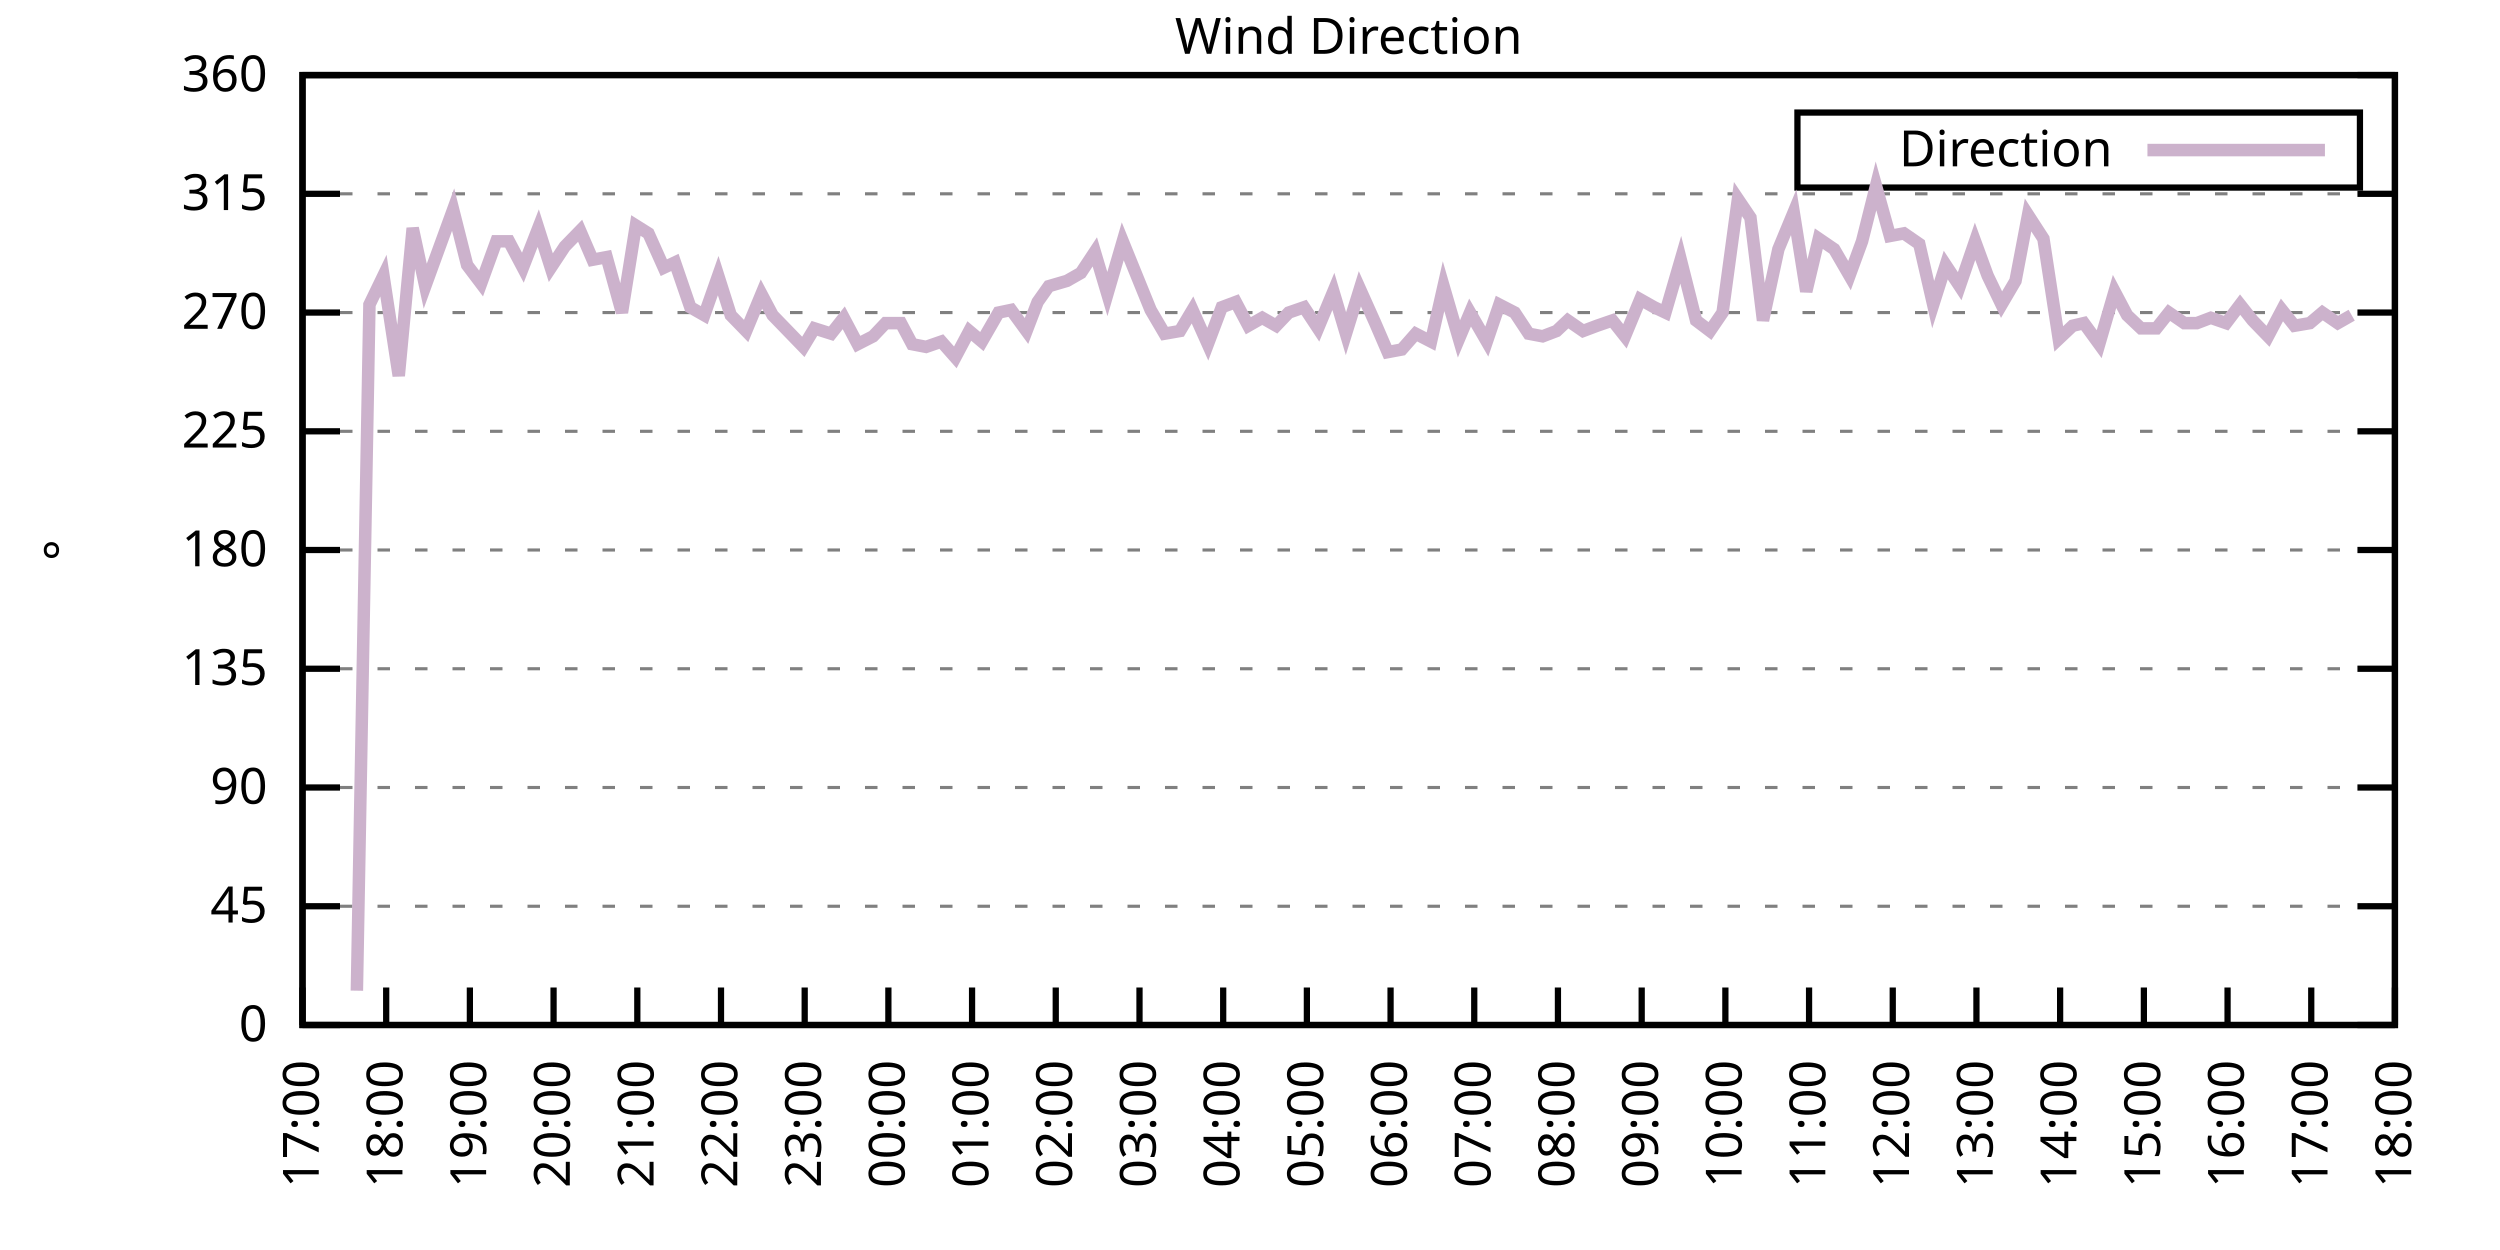
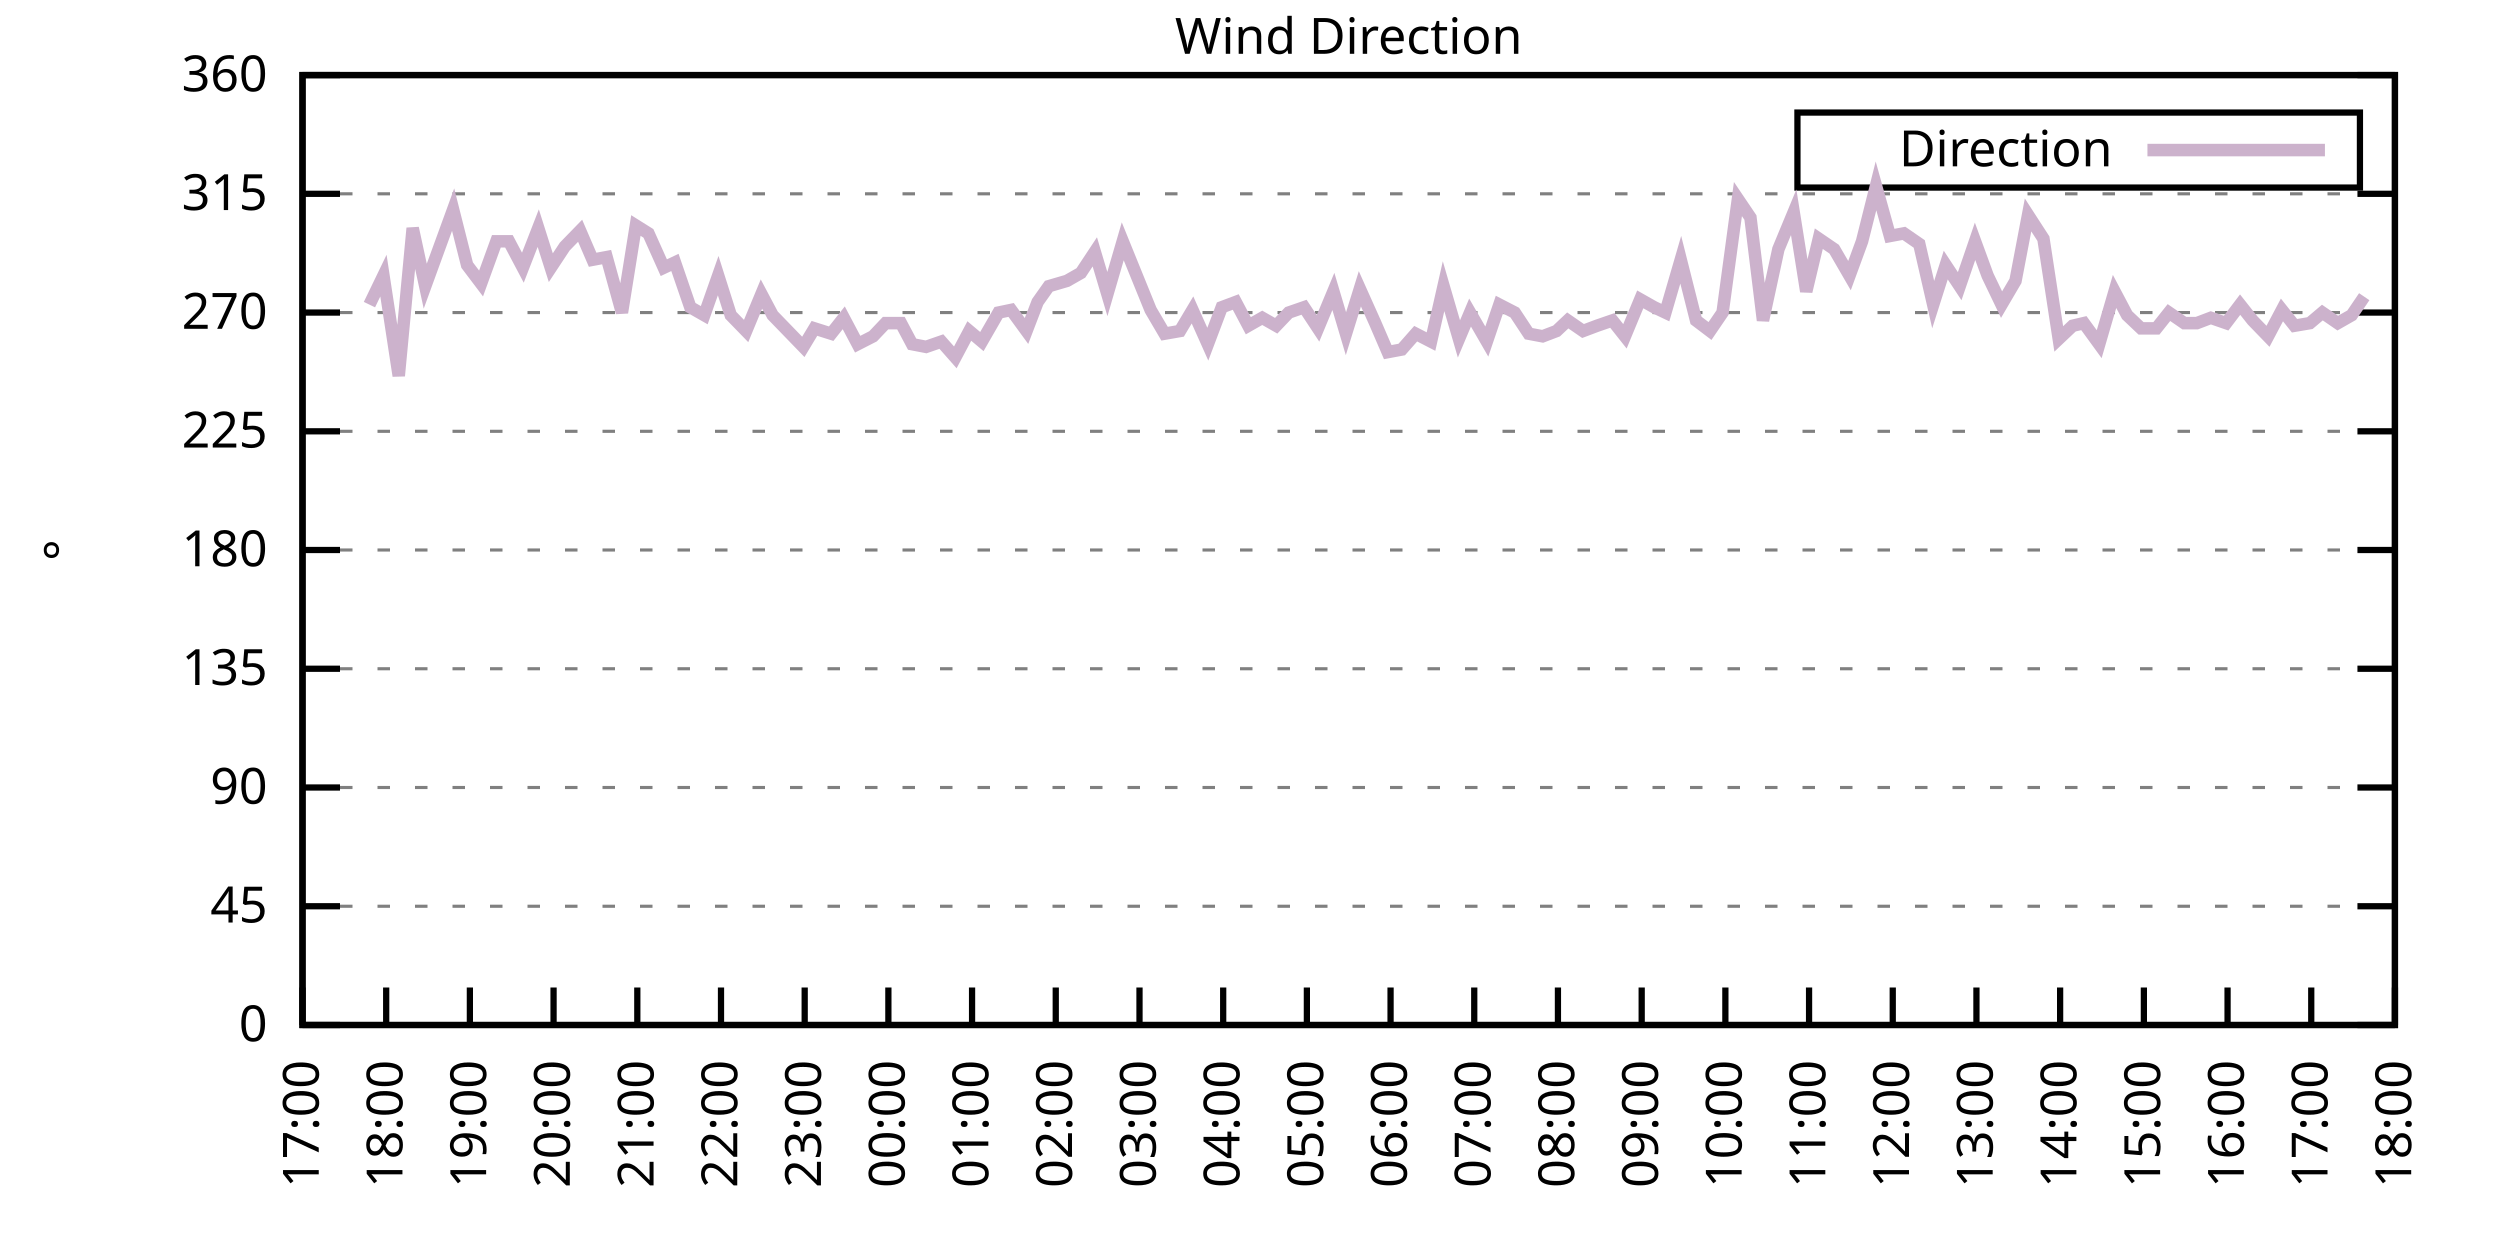
<svg xmlns="http://www.w3.org/2000/svg" xmlns:xlink="http://www.w3.org/1999/xlink" width="400" height="200" viewBox="0 0 400 200">
  <g id="gnuplot_canvas">
    <rect x="0" y="0" width="400" height="200" fill="none" />
    <defs>
      <circle id="gpDot" r="0.5" stroke-width="0.5" stroke="currentColor" />
      <path id="gpPt0" stroke-width="0.333" stroke="currentColor" d="M-1,0 h2 M0,-1 v2" />
      <path id="gpPt1" stroke-width="0.333" stroke="currentColor" d="M-1,-1 L1,1 M1,-1 L-1,1" />
      <path id="gpPt2" stroke-width="0.333" stroke="currentColor" d="M-1,0 L1,0 M0,-1 L0,1 M-1,-1 L1,1 M-1,1 L1,-1" />
      <rect id="gpPt3" stroke-width="0.333" stroke="currentColor" x="-1" y="-1" width="2" height="2" />
      <rect id="gpPt4" stroke-width="0.333" stroke="currentColor" fill="currentColor" x="-1" y="-1" width="2" height="2" />
      <circle id="gpPt5" stroke-width="0.333" stroke="currentColor" cx="0" cy="0" r="1" />
      <use xlink:href="#gpPt5" id="gpPt6" fill="currentColor" stroke="none" />
      <path id="gpPt7" stroke-width="0.333" stroke="currentColor" d="M0,-1.33 L-1.33,0.67 L1.33,0.67 z" />
      <use xlink:href="#gpPt7" id="gpPt8" fill="currentColor" stroke="none" />
      <use xlink:href="#gpPt7" id="gpPt9" stroke="currentColor" transform="rotate(180)" />
      <use xlink:href="#gpPt9" id="gpPt10" fill="currentColor" stroke="none" />
      <use xlink:href="#gpPt3" id="gpPt11" stroke="currentColor" transform="rotate(45)" />
      <use xlink:href="#gpPt11" id="gpPt12" fill="currentColor" stroke="none" />
      <path id="gpPt13" stroke-width="0.333" stroke="currentColor" d="M0,1.330 L1.265,0.411 L0.782,-1.067 L-0.782,-1.076 L-1.265,0.411 z" />
      <use xlink:href="#gpPt13" id="gpPt14" fill="currentColor" stroke="none" />
      <filter id="textbox" filterUnits="objectBoundingBox" x="0" y="0" height="1" width="1">
        <feFlood flood-color="white" flood-opacity="1" result="bgnd" />
        <feComposite in="SourceGraphic" in2="bgnd" operator="atop" />
      </filter>
      <filter id="greybox" filterUnits="objectBoundingBox" x="0" y="0" height="1" width="1">
        <feFlood flood-color="lightgrey" flood-opacity="1" result="grey" />
        <feComposite in="SourceGraphic" in2="grey" operator="atop" />
      </filter>
    </defs>
    <g fill="none" color="white" stroke="currentColor" stroke-width="1.00" stroke-linecap="butt" stroke-linejoin="miter">
</g>
    <g fill="none" color="black" stroke="currentColor" stroke-width="1.00" stroke-linecap="butt" stroke-linejoin="miter">
      <g stroke="none" shape-rendering="crispEdges">
        <polygon fill="rgb(255, 255, 255)" points="48.40,164.00 383.18,164.00 383.18,12.02 48.40,12.02 " />
      </g>
    </g>
    <g fill="none" color="black" stroke="currentColor" stroke-width="1.00" stroke-linecap="butt" stroke-linejoin="miter">
</g>
    <g fill="none" color="black" stroke="black" stroke-width="0.50" stroke-linecap="butt" stroke-linejoin="miter">
</g>
    <g fill="none" color="gray" stroke="currentColor" stroke-width="0.50" stroke-linecap="butt" stroke-linejoin="miter">
      <path stroke="gray" stroke-dasharray="2,4" class="gridline" d="M48.40,164.00 L383.19,164.00  " />
    </g>
    <g fill="none" color="gray" stroke="gray" stroke-width="1.00" stroke-linecap="butt" stroke-linejoin="miter">
</g>
    <g fill="none" color="black" stroke="currentColor" stroke-width="1.00" stroke-linecap="butt" stroke-linejoin="miter">
      <path stroke="black" d="M48.40,164.00 L54.40,164.00 M383.19,164.00 L377.19,164.00  " />
      <g transform="translate(42.80,166.60)" stroke="none" fill="black" font-family="Sans" font-size="8.00" text-anchor="end">
        <text>
          <tspan font-family="Sans"> 0</tspan>
        </text>
      </g>
    </g>
    <g fill="none" color="black" stroke="currentColor" stroke-width="1.00" stroke-linecap="butt" stroke-linejoin="miter">
</g>
    <g fill="none" color="black" stroke="black" stroke-width="0.50" stroke-linecap="butt" stroke-linejoin="miter">
</g>
    <g fill="none" color="gray" stroke="currentColor" stroke-width="0.50" stroke-linecap="butt" stroke-linejoin="miter">
      <path stroke="gray" stroke-dasharray="2,4" class="gridline" d="M48.40,145.00 L383.19,145.00  " />
    </g>
    <g fill="none" color="gray" stroke="gray" stroke-width="1.00" stroke-linecap="butt" stroke-linejoin="miter">
</g>
    <g fill="none" color="black" stroke="currentColor" stroke-width="1.00" stroke-linecap="butt" stroke-linejoin="miter">
      <path stroke="black" d="M48.40,145.00 L54.40,145.00 M383.19,145.00 L377.19,145.00  " />
      <g transform="translate(42.80,147.60)" stroke="none" fill="black" font-family="Sans" font-size="8.00" text-anchor="end">
        <text>
          <tspan font-family="Sans"> 45</tspan>
        </text>
      </g>
    </g>
    <g fill="none" color="black" stroke="currentColor" stroke-width="1.00" stroke-linecap="butt" stroke-linejoin="miter">
</g>
    <g fill="none" color="black" stroke="black" stroke-width="0.50" stroke-linecap="butt" stroke-linejoin="miter">
</g>
    <g fill="none" color="gray" stroke="currentColor" stroke-width="0.50" stroke-linecap="butt" stroke-linejoin="miter">
      <path stroke="gray" stroke-dasharray="2,4" class="gridline" d="M48.40,126.00 L383.19,126.00  " />
    </g>
    <g fill="none" color="gray" stroke="gray" stroke-width="1.00" stroke-linecap="butt" stroke-linejoin="miter">
</g>
    <g fill="none" color="black" stroke="currentColor" stroke-width="1.00" stroke-linecap="butt" stroke-linejoin="miter">
      <path stroke="black" d="M48.40,126.00 L54.40,126.00 M383.19,126.00 L377.19,126.00  " />
      <g transform="translate(42.80,128.60)" stroke="none" fill="black" font-family="Sans" font-size="8.00" text-anchor="end">
        <text>
          <tspan font-family="Sans"> 90</tspan>
        </text>
      </g>
    </g>
    <g fill="none" color="black" stroke="currentColor" stroke-width="1.00" stroke-linecap="butt" stroke-linejoin="miter">
</g>
    <g fill="none" color="black" stroke="black" stroke-width="0.50" stroke-linecap="butt" stroke-linejoin="miter">
</g>
    <g fill="none" color="gray" stroke="currentColor" stroke-width="0.50" stroke-linecap="butt" stroke-linejoin="miter">
      <path stroke="gray" stroke-dasharray="2,4" class="gridline" d="M48.40,107.00 L383.19,107.00  " />
    </g>
    <g fill="none" color="gray" stroke="gray" stroke-width="1.00" stroke-linecap="butt" stroke-linejoin="miter">
</g>
    <g fill="none" color="black" stroke="currentColor" stroke-width="1.00" stroke-linecap="butt" stroke-linejoin="miter">
      <path stroke="black" d="M48.40,107.00 L54.40,107.00 M383.19,107.00 L377.19,107.00  " />
      <g transform="translate(42.80,109.60)" stroke="none" fill="black" font-family="Sans" font-size="8.00" text-anchor="end">
        <text>
          <tspan font-family="Sans"> 135</tspan>
        </text>
      </g>
    </g>
    <g fill="none" color="black" stroke="currentColor" stroke-width="1.00" stroke-linecap="butt" stroke-linejoin="miter">
</g>
    <g fill="none" color="black" stroke="black" stroke-width="0.50" stroke-linecap="butt" stroke-linejoin="miter">
</g>
    <g fill="none" color="gray" stroke="currentColor" stroke-width="0.50" stroke-linecap="butt" stroke-linejoin="miter">
      <path stroke="gray" stroke-dasharray="2,4" class="gridline" d="M48.40,88.00 L383.19,88.00  " />
    </g>
    <g fill="none" color="gray" stroke="gray" stroke-width="1.00" stroke-linecap="butt" stroke-linejoin="miter">
</g>
    <g fill="none" color="black" stroke="currentColor" stroke-width="1.00" stroke-linecap="butt" stroke-linejoin="miter">
      <path stroke="black" d="M48.40,88.00 L54.40,88.00 M383.19,88.00 L377.19,88.00  " />
      <g transform="translate(42.80,90.60)" stroke="none" fill="black" font-family="Sans" font-size="8.00" text-anchor="end">
        <text>
          <tspan font-family="Sans"> 180</tspan>
        </text>
      </g>
    </g>
    <g fill="none" color="black" stroke="currentColor" stroke-width="1.00" stroke-linecap="butt" stroke-linejoin="miter">
</g>
    <g fill="none" color="black" stroke="black" stroke-width="0.50" stroke-linecap="butt" stroke-linejoin="miter">
</g>
    <g fill="none" color="gray" stroke="currentColor" stroke-width="0.50" stroke-linecap="butt" stroke-linejoin="miter">
      <path stroke="gray" stroke-dasharray="2,4" class="gridline" d="M48.40,69.01 L383.19,69.01  " />
    </g>
    <g fill="none" color="gray" stroke="gray" stroke-width="1.00" stroke-linecap="butt" stroke-linejoin="miter">
</g>
    <g fill="none" color="black" stroke="currentColor" stroke-width="1.00" stroke-linecap="butt" stroke-linejoin="miter">
      <path stroke="black" d="M48.40,69.01 L54.40,69.01 M383.19,69.01 L377.19,69.01  " />
      <g transform="translate(42.80,71.61)" stroke="none" fill="black" font-family="Sans" font-size="8.00" text-anchor="end">
        <text>
          <tspan font-family="Sans"> 225</tspan>
        </text>
      </g>
    </g>
    <g fill="none" color="black" stroke="currentColor" stroke-width="1.00" stroke-linecap="butt" stroke-linejoin="miter">
</g>
    <g fill="none" color="black" stroke="black" stroke-width="0.50" stroke-linecap="butt" stroke-linejoin="miter">
</g>
    <g fill="none" color="gray" stroke="currentColor" stroke-width="0.50" stroke-linecap="butt" stroke-linejoin="miter">
      <path stroke="gray" stroke-dasharray="2,4" class="gridline" d="M48.40,50.01 L383.19,50.01  " />
    </g>
    <g fill="none" color="gray" stroke="gray" stroke-width="1.00" stroke-linecap="butt" stroke-linejoin="miter">
</g>
    <g fill="none" color="black" stroke="currentColor" stroke-width="1.00" stroke-linecap="butt" stroke-linejoin="miter">
      <path stroke="black" d="M48.40,50.01 L54.40,50.01 M383.19,50.01 L377.19,50.01  " />
      <g transform="translate(42.80,52.61)" stroke="none" fill="black" font-family="Sans" font-size="8.00" text-anchor="end">
        <text>
          <tspan font-family="Sans"> 270</tspan>
        </text>
      </g>
    </g>
    <g fill="none" color="black" stroke="currentColor" stroke-width="1.00" stroke-linecap="butt" stroke-linejoin="miter">
</g>
    <g fill="none" color="black" stroke="black" stroke-width="0.50" stroke-linecap="butt" stroke-linejoin="miter">
</g>
    <g fill="none" color="gray" stroke="currentColor" stroke-width="0.50" stroke-linecap="butt" stroke-linejoin="miter">
      <path stroke="gray" stroke-dasharray="2,4" class="gridline" d="M48.40,31.01 L383.19,31.01  " />
    </g>
    <g fill="none" color="gray" stroke="gray" stroke-width="1.00" stroke-linecap="butt" stroke-linejoin="miter">
</g>
    <g fill="none" color="black" stroke="currentColor" stroke-width="1.00" stroke-linecap="butt" stroke-linejoin="miter">
      <path stroke="black" d="M48.40,31.01 L54.40,31.01 M383.19,31.01 L377.19,31.01  " />
      <g transform="translate(42.80,33.61)" stroke="none" fill="black" font-family="Sans" font-size="8.00" text-anchor="end">
        <text>
          <tspan font-family="Sans"> 315</tspan>
        </text>
      </g>
    </g>
    <g fill="none" color="black" stroke="currentColor" stroke-width="1.00" stroke-linecap="butt" stroke-linejoin="miter">
</g>
    <g fill="none" color="black" stroke="black" stroke-width="0.50" stroke-linecap="butt" stroke-linejoin="miter">
</g>
    <g fill="none" color="gray" stroke="currentColor" stroke-width="0.50" stroke-linecap="butt" stroke-linejoin="miter">
      <path stroke="gray" stroke-dasharray="2,4" class="gridline" d="M48.40,12.01 L383.19,12.01  " />
    </g>
    <g fill="none" color="gray" stroke="gray" stroke-width="1.00" stroke-linecap="butt" stroke-linejoin="miter">
</g>
    <g fill="none" color="black" stroke="currentColor" stroke-width="1.00" stroke-linecap="butt" stroke-linejoin="miter">
      <path stroke="black" d="M48.40,12.01 L54.40,12.01 M383.19,12.01 L377.19,12.01  " />
      <g transform="translate(42.80,14.61)" stroke="none" fill="black" font-family="Sans" font-size="8.00" text-anchor="end">
        <text>
          <tspan font-family="Sans"> 360</tspan>
        </text>
      </g>
    </g>
    <g fill="none" color="black" stroke="currentColor" stroke-width="1.00" stroke-linecap="butt" stroke-linejoin="miter">
      <path stroke="black" d="M48.40,164.00 L48.40,158.00  " />
      <g transform="translate(51.00,169.60) rotate(270.00)" stroke="none" fill="black" font-family="Sans" font-size="8.00" text-anchor="end">
        <text>
          <tspan font-family="Sans">17:00</tspan>
        </text>
      </g>
    </g>
    <g fill="none" color="black" stroke="currentColor" stroke-width="1.00" stroke-linecap="butt" stroke-linejoin="miter">
      <path stroke="black" d="M61.79,164.00 L61.79,158.00  " />
      <g transform="translate(64.39,169.60) rotate(270.00)" stroke="none" fill="black" font-family="Sans" font-size="8.00" text-anchor="end">
        <text>
          <tspan font-family="Sans">18:00</tspan>
        </text>
      </g>
    </g>
    <g fill="none" color="black" stroke="currentColor" stroke-width="1.00" stroke-linecap="butt" stroke-linejoin="miter">
      <path stroke="black" d="M75.18,164.00 L75.18,158.00  " />
      <g transform="translate(77.78,169.60) rotate(270.00)" stroke="none" fill="black" font-family="Sans" font-size="8.00" text-anchor="end">
        <text>
          <tspan font-family="Sans">19:00</tspan>
        </text>
      </g>
    </g>
    <g fill="none" color="black" stroke="currentColor" stroke-width="1.00" stroke-linecap="butt" stroke-linejoin="miter">
      <path stroke="black" d="M88.57,164.00 L88.57,158.00  " />
      <g transform="translate(91.17,169.60) rotate(270.00)" stroke="none" fill="black" font-family="Sans" font-size="8.00" text-anchor="end">
        <text>
          <tspan font-family="Sans">20:00</tspan>
        </text>
      </g>
    </g>
    <g fill="none" color="black" stroke="currentColor" stroke-width="1.00" stroke-linecap="butt" stroke-linejoin="miter">
      <path stroke="black" d="M101.97,164.00 L101.97,158.00  " />
      <g transform="translate(104.57,169.60) rotate(270.00)" stroke="none" fill="black" font-family="Sans" font-size="8.00" text-anchor="end">
        <text>
          <tspan font-family="Sans">21:00</tspan>
        </text>
      </g>
    </g>
    <g fill="none" color="black" stroke="currentColor" stroke-width="1.00" stroke-linecap="butt" stroke-linejoin="miter">
      <path stroke="black" d="M115.36,164.00 L115.36,158.00  " />
      <g transform="translate(117.96,169.60) rotate(270.00)" stroke="none" fill="black" font-family="Sans" font-size="8.00" text-anchor="end">
        <text>
          <tspan font-family="Sans">22:00</tspan>
        </text>
      </g>
    </g>
    <g fill="none" color="black" stroke="currentColor" stroke-width="1.00" stroke-linecap="butt" stroke-linejoin="miter">
      <path stroke="black" d="M128.75,164.00 L128.75,158.00  " />
      <g transform="translate(131.35,169.60) rotate(270.00)" stroke="none" fill="black" font-family="Sans" font-size="8.00" text-anchor="end">
        <text>
          <tspan font-family="Sans">23:00</tspan>
        </text>
      </g>
    </g>
    <g fill="none" color="black" stroke="currentColor" stroke-width="1.00" stroke-linecap="butt" stroke-linejoin="miter">
      <path stroke="black" d="M142.14,164.00 L142.14,158.00  " />
      <g transform="translate(144.74,169.60) rotate(270.00)" stroke="none" fill="black" font-family="Sans" font-size="8.00" text-anchor="end">
        <text>
          <tspan font-family="Sans">00:00</tspan>
        </text>
      </g>
    </g>
    <g fill="none" color="black" stroke="currentColor" stroke-width="1.00" stroke-linecap="butt" stroke-linejoin="miter">
      <path stroke="black" d="M155.53,164.00 L155.53,158.00  " />
      <g transform="translate(158.13,169.60) rotate(270.00)" stroke="none" fill="black" font-family="Sans" font-size="8.00" text-anchor="end">
        <text>
          <tspan font-family="Sans">01:00</tspan>
        </text>
      </g>
    </g>
    <g fill="none" color="black" stroke="currentColor" stroke-width="1.00" stroke-linecap="butt" stroke-linejoin="miter">
      <path stroke="black" d="M168.92,164.00 L168.92,158.00  " />
      <g transform="translate(171.52,169.60) rotate(270.00)" stroke="none" fill="black" font-family="Sans" font-size="8.00" text-anchor="end">
        <text>
          <tspan font-family="Sans">02:00</tspan>
        </text>
      </g>
    </g>
    <g fill="none" color="black" stroke="currentColor" stroke-width="1.00" stroke-linecap="butt" stroke-linejoin="miter">
      <path stroke="black" d="M182.32,164.00 L182.32,158.00  " />
      <g transform="translate(184.92,169.60) rotate(270.00)" stroke="none" fill="black" font-family="Sans" font-size="8.00" text-anchor="end">
        <text>
          <tspan font-family="Sans">03:00</tspan>
        </text>
      </g>
    </g>
    <g fill="none" color="black" stroke="currentColor" stroke-width="1.00" stroke-linecap="butt" stroke-linejoin="miter">
      <path stroke="black" d="M195.71,164.00 L195.71,158.00  " />
      <g transform="translate(198.31,169.60) rotate(270.00)" stroke="none" fill="black" font-family="Sans" font-size="8.00" text-anchor="end">
        <text>
          <tspan font-family="Sans">04:00</tspan>
        </text>
      </g>
    </g>
    <g fill="none" color="black" stroke="currentColor" stroke-width="1.00" stroke-linecap="butt" stroke-linejoin="miter">
      <path stroke="black" d="M209.10,164.00 L209.10,158.00  " />
      <g transform="translate(211.70,169.60) rotate(270.00)" stroke="none" fill="black" font-family="Sans" font-size="8.00" text-anchor="end">
        <text>
          <tspan font-family="Sans">05:00</tspan>
        </text>
      </g>
    </g>
    <g fill="none" color="black" stroke="currentColor" stroke-width="1.00" stroke-linecap="butt" stroke-linejoin="miter">
      <path stroke="black" d="M222.49,164.00 L222.49,158.00  " />
      <g transform="translate(225.09,169.60) rotate(270.00)" stroke="none" fill="black" font-family="Sans" font-size="8.00" text-anchor="end">
        <text>
          <tspan font-family="Sans">06:00</tspan>
        </text>
      </g>
    </g>
    <g fill="none" color="black" stroke="currentColor" stroke-width="1.00" stroke-linecap="butt" stroke-linejoin="miter">
      <path stroke="black" d="M235.88,164.00 L235.88,158.00  " />
      <g transform="translate(238.48,169.60) rotate(270.00)" stroke="none" fill="black" font-family="Sans" font-size="8.00" text-anchor="end">
        <text>
          <tspan font-family="Sans">07:00</tspan>
        </text>
      </g>
    </g>
    <g fill="none" color="black" stroke="currentColor" stroke-width="1.00" stroke-linecap="butt" stroke-linejoin="miter">
      <path stroke="black" d="M249.27,164.00 L249.27,158.00  " />
      <g transform="translate(251.87,169.60) rotate(270.00)" stroke="none" fill="black" font-family="Sans" font-size="8.00" text-anchor="end">
        <text>
          <tspan font-family="Sans">08:00</tspan>
        </text>
      </g>
    </g>
    <g fill="none" color="black" stroke="currentColor" stroke-width="1.00" stroke-linecap="butt" stroke-linejoin="miter">
      <path stroke="black" d="M262.67,164.00 L262.67,158.00  " />
      <g transform="translate(265.27,169.60) rotate(270.00)" stroke="none" fill="black" font-family="Sans" font-size="8.00" text-anchor="end">
        <text>
          <tspan font-family="Sans">09:00</tspan>
        </text>
      </g>
    </g>
    <g fill="none" color="black" stroke="currentColor" stroke-width="1.00" stroke-linecap="butt" stroke-linejoin="miter">
      <path stroke="black" d="M276.06,164.00 L276.06,158.00  " />
      <g transform="translate(278.66,169.60) rotate(270.00)" stroke="none" fill="black" font-family="Sans" font-size="8.00" text-anchor="end">
        <text>
          <tspan font-family="Sans">10:00</tspan>
        </text>
      </g>
    </g>
    <g fill="none" color="black" stroke="currentColor" stroke-width="1.00" stroke-linecap="butt" stroke-linejoin="miter">
      <path stroke="black" d="M289.45,164.00 L289.45,158.00  " />
      <g transform="translate(292.05,169.60) rotate(270.00)" stroke="none" fill="black" font-family="Sans" font-size="8.00" text-anchor="end">
        <text>
          <tspan font-family="Sans">11:00</tspan>
        </text>
      </g>
    </g>
    <g fill="none" color="black" stroke="currentColor" stroke-width="1.00" stroke-linecap="butt" stroke-linejoin="miter">
      <path stroke="black" d="M302.84,164.00 L302.84,158.00  " />
      <g transform="translate(305.44,169.60) rotate(270.00)" stroke="none" fill="black" font-family="Sans" font-size="8.00" text-anchor="end">
        <text>
          <tspan font-family="Sans">12:00</tspan>
        </text>
      </g>
    </g>
    <g fill="none" color="black" stroke="currentColor" stroke-width="1.00" stroke-linecap="butt" stroke-linejoin="miter">
      <path stroke="black" d="M316.23,164.00 L316.23,158.00  " />
      <g transform="translate(318.83,169.60) rotate(270.00)" stroke="none" fill="black" font-family="Sans" font-size="8.00" text-anchor="end">
        <text>
          <tspan font-family="Sans">13:00</tspan>
        </text>
      </g>
    </g>
    <g fill="none" color="black" stroke="currentColor" stroke-width="1.00" stroke-linecap="butt" stroke-linejoin="miter">
      <path stroke="black" d="M329.62,164.00 L329.62,158.00  " />
      <g transform="translate(332.22,169.60) rotate(270.00)" stroke="none" fill="black" font-family="Sans" font-size="8.00" text-anchor="end">
        <text>
          <tspan font-family="Sans">14:00</tspan>
        </text>
      </g>
    </g>
    <g fill="none" color="black" stroke="currentColor" stroke-width="1.00" stroke-linecap="butt" stroke-linejoin="miter">
      <path stroke="black" d="M343.02,164.00 L343.02,158.00  " />
      <g transform="translate(345.62,169.60) rotate(270.00)" stroke="none" fill="black" font-family="Sans" font-size="8.00" text-anchor="end">
        <text>
          <tspan font-family="Sans">15:00</tspan>
        </text>
      </g>
    </g>
    <g fill="none" color="black" stroke="currentColor" stroke-width="1.00" stroke-linecap="butt" stroke-linejoin="miter">
      <path stroke="black" d="M356.41,164.00 L356.41,158.00  " />
      <g transform="translate(359.01,169.60) rotate(270.00)" stroke="none" fill="black" font-family="Sans" font-size="8.00" text-anchor="end">
        <text>
          <tspan font-family="Sans">16:00</tspan>
        </text>
      </g>
    </g>
    <g fill="none" color="black" stroke="currentColor" stroke-width="1.00" stroke-linecap="butt" stroke-linejoin="miter">
      <path stroke="black" d="M369.80,164.00 L369.80,158.00  " />
      <g transform="translate(372.40,169.60) rotate(270.00)" stroke="none" fill="black" font-family="Sans" font-size="8.00" text-anchor="end">
        <text>
          <tspan font-family="Sans">17:00</tspan>
        </text>
      </g>
    </g>
    <g fill="none" color="black" stroke="currentColor" stroke-width="1.00" stroke-linecap="butt" stroke-linejoin="miter">
      <path stroke="black" d="M383.19,164.00 L383.19,158.00  " />
      <g transform="translate(385.79,169.60) rotate(270.00)" stroke="none" fill="black" font-family="Sans" font-size="8.00" text-anchor="end">
        <text>
          <tspan font-family="Sans">18:00</tspan>
        </text>
      </g>
    </g>
    <g fill="none" color="black" stroke="currentColor" stroke-width="1.00" stroke-linecap="butt" stroke-linejoin="miter">
</g>
    <g fill="none" color="black" stroke="currentColor" stroke-width="1.00" stroke-linecap="butt" stroke-linejoin="miter">
      <path stroke="black" d="M48.40,12.01 L48.40,164.00 L383.19,164.00 L383.19,12.01 L48.40,12.01 Z  " />
    </g>
    <g fill="none" color="black" stroke="currentColor" stroke-width="1.00" stroke-linecap="butt" stroke-linejoin="miter">
</g>
    <g fill="none" color="black" stroke="currentColor" stroke-width="1.00" stroke-linecap="butt" stroke-linejoin="miter">
      <path stroke="black" d="M287.59,30.01 L287.59,18.01 L377.59,18.01 L377.59,30.01 L287.59,30.01 Z  " />
    </g>
    <g id="Wind_direction_plot_1">
      <g fill="none" color="white" stroke="black" stroke-width="2.00" stroke-linecap="butt" stroke-linejoin="miter">
</g>
      <g fill="none" color="black" stroke="currentColor" stroke-width="2.00" stroke-linecap="butt" stroke-linejoin="miter">
        <g transform="translate(337.99,26.61)" stroke="none" fill="black" font-family="Sans" font-size="8.00" text-anchor="end">
          <text>
            <tspan font-family="Sans">Direction</tspan>
          </text>
        </g>
      </g>
      <g fill="none" color="black" stroke="currentColor" stroke-width="2.00" stroke-linecap="butt" stroke-linejoin="miter">
-         <path stroke="rgb(204, 178, 204)" d="M343.59,24.01 L371.99,24.01 M57.10,158.51 L59.11,48.74 L61.35,44.10 L63.80,60.14 L66.03,36.50 L68.04,45.79   L70.50,39.03 L72.50,33.54 L74.74,42.41 L76.97,45.36 L79.42,38.61 L81.43,38.61 L83.66,42.83 L86.12,36.50   L88.13,42.83 L90.36,39.45 L92.82,36.92 L94.82,41.56 L97.06,41.14 L99.51,50.01 L101.74,36.08 L103.75,37.34   L106.21,42.83 L107.99,41.99 L110.45,49.16 L112.68,50.43 L114.91,44.10 L116.92,50.43 L119.38,52.96 L121.83,47.05   L123.62,50.43 L126.07,52.96 L128.53,55.50 L130.31,52.54 L132.99,53.39 L135.00,50.85 L137.23,55.07 L139.69,53.81   L141.69,51.70 L144.15,51.70 L145.94,55.07 L148.17,55.50 L150.62,54.65 L152.85,57.18 L155.09,52.96 L157.10,54.65   L159.77,50.01 L161.78,49.59 L164.24,52.96 L166.02,48.32 L167.81,45.79 L170.71,44.94 L172.94,43.67 L175.17,40.30   L177.18,47.05 L179.64,38.61 L181.87,44.10 L184.10,49.59 L186.33,53.39 L188.79,52.96 L190.80,49.59 L193.25,55.07   L195.48,49.16 L197.72,48.32 L199.73,52.12 L201.96,50.85 L204.19,52.12 L206.20,50.01 L208.65,49.16 L210.88,52.54   L213.34,46.63 L215.35,53.39 L217.58,46.21 L220.04,51.70 L222.04,56.34 L224.28,55.92 L226.51,53.39 L228.96,54.65   L230.97,45.79 L233.43,54.23 L235.21,50.01 L237.89,54.65 L239.90,48.74 L242.36,50.01 L244.59,53.39 L246.82,53.81   L249.05,52.96 L250.84,51.27 L253.29,52.96 L255.52,52.12 L257.98,51.27 L259.99,53.81 L262.44,47.90 L264.67,49.16   L266.46,50.01 L268.92,41.56 L271.37,51.27 L273.60,52.96 L275.61,50.01 L278.07,31.85 L280.07,34.81 L282.08,51.27   L284.54,39.87 L286.99,33.96 L289.00,46.63 L291.01,38.19 L293.47,39.87 L295.92,44.10 L297.93,38.61 L300.16,29.74   L302.39,37.76 L304.63,37.34 L307.08,39.03 L309.31,48.74 L311.32,42.41 L313.55,45.79 L316.01,38.61 L318.02,44.10   L320.25,48.74 L322.48,44.94 L324.49,34.39 L326.95,38.19 L329.40,54.23 L331.63,52.12 L333.42,51.70 L335.87,55.07   L338.33,46.63 L340.34,50.43 L342.57,52.54 L345.02,52.54 L347.03,50.01 L349.49,51.70 L351.50,51.70 L353.73,50.85   L356.18,51.70 L358.42,48.74 L360.42,51.27 L362.88,53.81 L365.11,49.59 L367.12,52.12 L369.58,51.70 L371.58,50.01   L374.04,51.70 L376.27,50.43  " />
+         <path stroke="rgb(204, 178, 204)" d="M343.59,24.01 L371.99,24.01 M59.11,48.74 L61.35,44.10 L63.80,60.14 L66.03,36.50 L68.04,45.79 L70.50,39.03   L72.50,33.54 L74.74,42.41 L76.97,45.36 L79.42,38.61 L81.43,38.61 L83.66,42.83 L86.12,36.50 L88.13,42.83   L90.36,39.45 L92.82,36.92 L94.82,41.56 L97.06,41.14 L99.51,50.01 L101.74,36.08 L103.75,37.34 L106.21,42.83   L107.99,41.99 L110.45,49.16 L112.68,50.43 L114.91,44.10 L116.92,50.43 L119.38,52.96 L121.83,47.05 L123.62,50.43   L126.07,52.96 L128.53,55.50 L130.31,52.54 L132.99,53.39 L135.00,50.85 L137.23,55.07 L139.69,53.81 L141.69,51.70   L144.15,51.70 L145.94,55.07 L148.17,55.50 L150.62,54.65 L152.85,57.18 L155.09,52.96 L157.10,54.65 L159.77,50.01   L161.78,49.59 L164.24,52.96 L166.02,48.32 L167.81,45.79 L170.71,44.94 L172.94,43.67 L175.17,40.30 L177.18,47.05   L179.64,38.61 L181.87,44.10 L184.10,49.59 L186.33,53.39 L188.79,52.96 L190.80,49.59 L193.25,55.07 L195.48,49.16   L197.72,48.32 L199.73,52.12 L201.96,50.85 L204.19,52.12 L206.20,50.01 L208.65,49.16 L210.88,52.54 L213.34,46.63   L215.35,53.39 L217.58,46.21 L220.04,51.70 L222.04,56.34 L224.28,55.92 L226.51,53.39 L228.96,54.65 L230.97,45.79   L233.43,54.23 L235.21,50.01 L237.89,54.65 L239.90,48.74 L242.36,50.01 L244.59,53.39 L246.82,53.81 L249.05,52.96   L250.84,51.27 L253.29,52.96 L255.52,52.12 L257.98,51.27 L259.99,53.81 L262.44,47.90 L264.67,49.16 L266.46,50.01   L268.92,41.56 L271.37,51.27 L273.60,52.96 L275.61,50.01 L278.07,31.85 L280.07,34.81 L282.08,51.27 L284.54,39.87   L286.99,33.96 L289.00,46.63 L291.01,38.19 L293.47,39.87 L295.92,44.10 L297.93,38.61 L300.16,29.74 L302.39,37.76   L304.63,37.34 L307.08,39.03 L309.31,48.74 L311.32,42.41 L313.55,45.79 L316.01,38.61 L318.02,44.10 L320.25,48.74   L322.48,44.94 L324.49,34.39 L326.95,38.19 L329.40,54.23 L331.63,52.12 L333.42,51.70 L335.87,55.07 L338.33,46.63   L340.34,50.43 L342.57,52.54 L345.02,52.54 L347.03,50.01 L349.49,51.70 L351.50,51.70 L353.73,50.85 L356.18,51.70   L358.42,48.74 L360.42,51.27 L362.88,53.81 L365.11,49.59 L367.12,52.12 L369.58,51.70 L371.58,50.01 L374.04,51.70   L376.27,50.43 L378.28,47.47  " />
      </g>
    </g>
    <g fill="none" color="black" stroke="currentColor" stroke-width="2.00" stroke-linecap="butt" stroke-linejoin="miter">
</g>
    <g fill="none" color="black" stroke="black" stroke-width="1.00" stroke-linecap="butt" stroke-linejoin="miter">
</g>
    <g fill="none" color="black" stroke="currentColor" stroke-width="1.00" stroke-linecap="butt" stroke-linejoin="miter">
      <path stroke="black" d="M48.40,12.01 L48.40,164.00 L383.19,164.00 L383.19,12.01 L48.40,12.01 Z  " />
      <g transform="translate(12.80,88.01) rotate(270.00)" stroke="none" fill="black" font-family="Sans" font-size="8.00" text-anchor="middle">
        <text>
          <tspan font-family="Sans">°</tspan>
        </text>
      </g>
    </g>
    <g fill="none" color="black" stroke="currentColor" stroke-width="1.00" stroke-linecap="butt" stroke-linejoin="miter">
</g>
    <g fill="none" color="black" stroke="currentColor" stroke-width="1.00" stroke-linecap="butt" stroke-linejoin="miter">
      <g transform="translate(215.79,8.61)" stroke="none" fill="black" font-family="Sans" font-size="8.00" text-anchor="middle">
        <text>
          <tspan font-family="Sans">Wind Direction</tspan>
        </text>
      </g>
    </g>
    <g fill="none" color="black" stroke="currentColor" stroke-width="1.00" stroke-linecap="butt" stroke-linejoin="miter">
</g>
  </g>
</svg>
